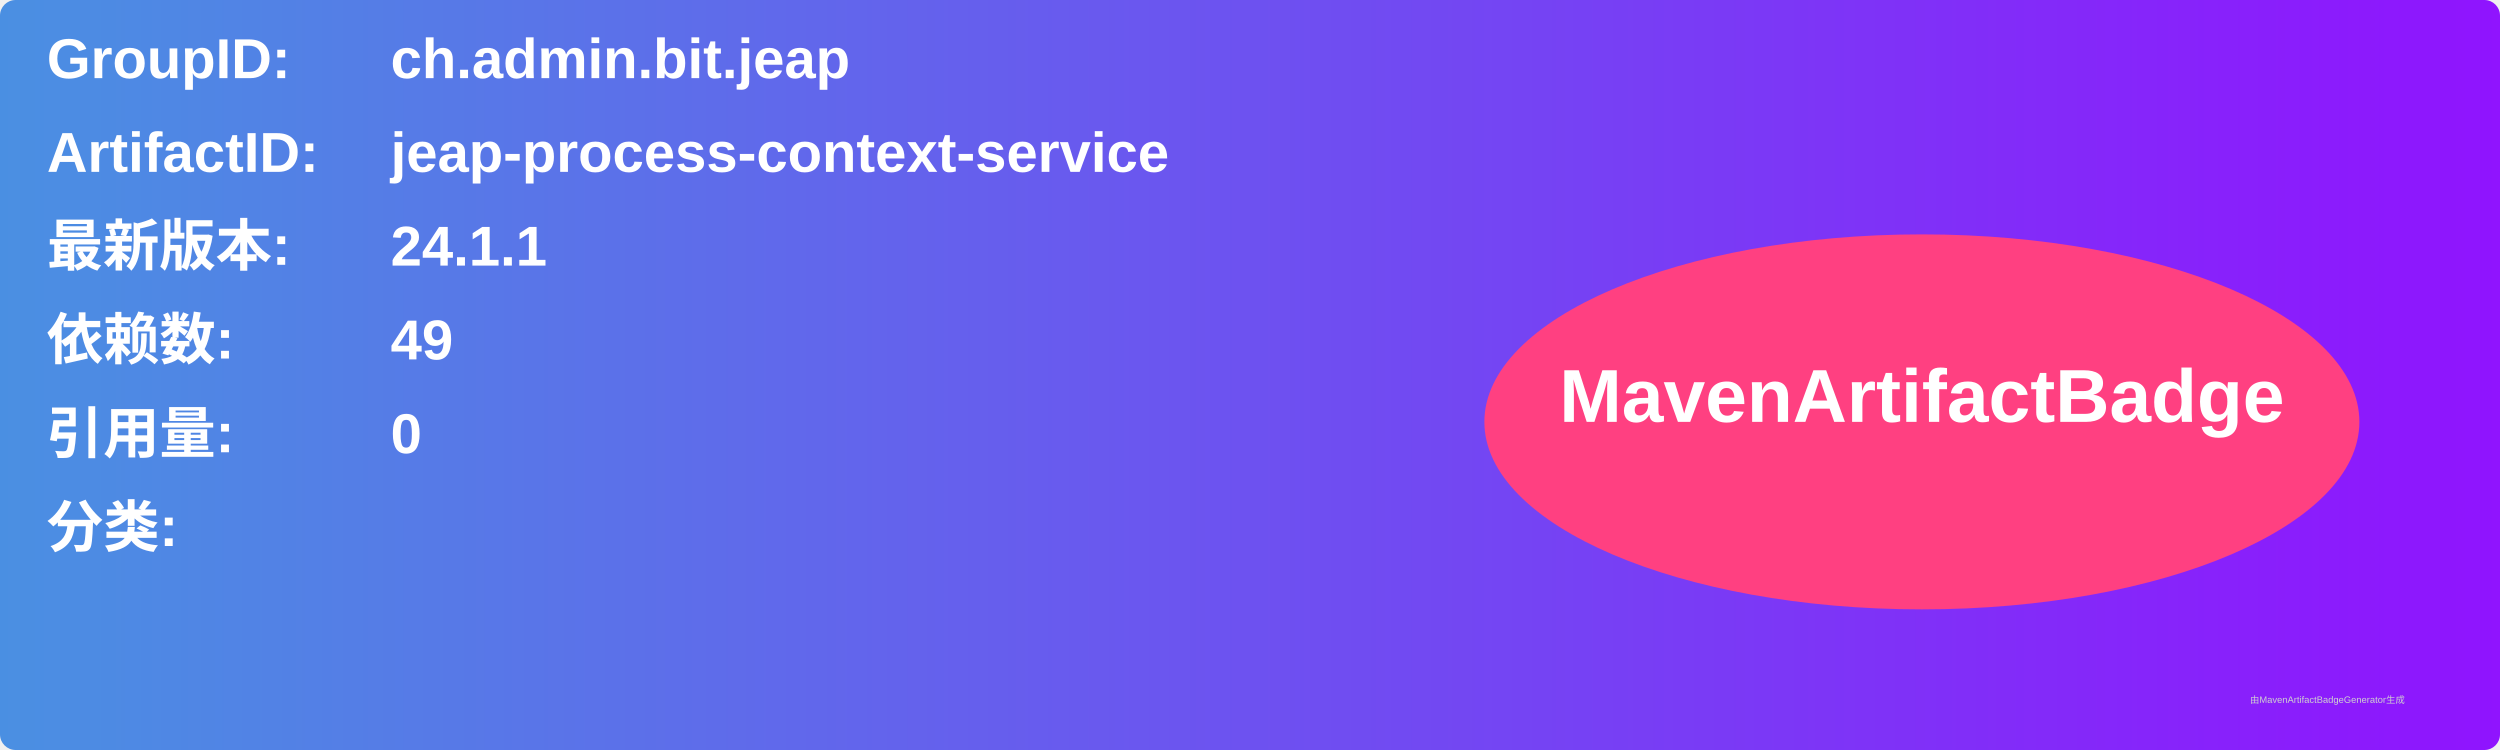
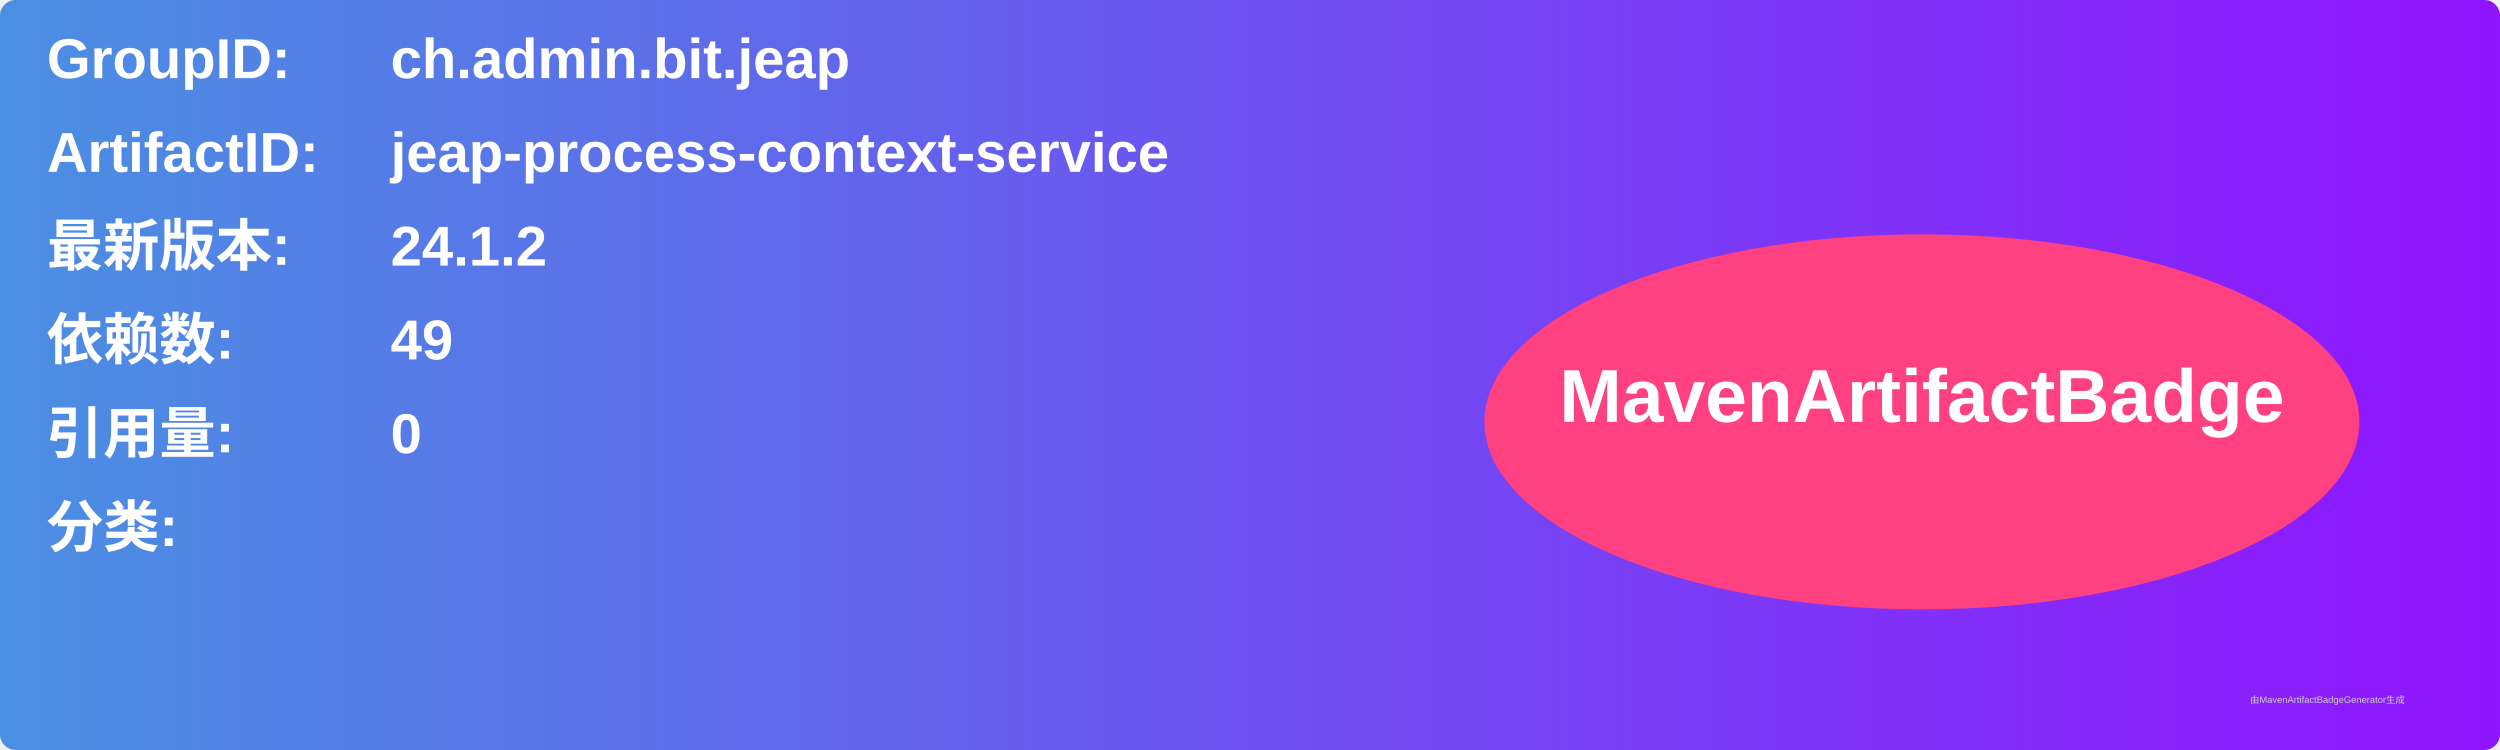
<svg xmlns="http://www.w3.org/2000/svg" width="800" height="240" viewBox="0 0 800 240">
  <linearGradient id="grad" x1="0%" y1="0%" x2="100%" y2="0%">
    <stop offset="0%" stop-color="#4a90e2" />
    <stop offset="100%" stop-color="#9013fe" />
  </linearGradient>
  <rect width="100%" height="100%" rx="5" ry="5" fill="url(#grad)" />
  <g transform="translate(15, 15)">
    <text x="0" y="10" font-family="Arial" font-size="18" fill="white" font-weight="bold" width="260">GroupID:</text>
    <text x="110" y="10" font-family="Arial" font-size="18" fill="white" font-weight="bold" width="460">ch.admin.bit.jeap</text>
    <text x="0" y="40" font-family="Arial" font-size="18" fill="white" font-weight="bold" width="260">ArtifactID:</text>
    <text x="110" y="40" font-family="Arial" font-size="18" fill="white" font-weight="bold" width="460">jeap-process-context-service</text>
    <text x="0" y="70" font-family="Arial" font-size="18" fill="white" font-weight="bold">最新版本:</text>
    <text x="110" y="70" font-family="Arial" font-size="18" fill="white" font-weight="bold">
-       <tspan font-weight="bold">24.1.1</tspan>
+       <tspan font-weight="bold">24.1.2</tspan>
    </text>
    <text x="0" y="100" font-family="Arial" font-size="18" fill="white" font-weight="bold">依赖数: </text>
    <text x="110" y="100" font-family="Arial" font-size="18" fill="white">
      <tspan font-weight="bold">49</tspan>
    </text>
    <text x="0" y="130" font-family="Arial" font-size="18" fill="white" font-weight="bold">引用量: </text>
    <text x="110" y="130" font-family="Arial" font-size="18" fill="white">
      <tspan font-weight="bold">0</tspan>
    </text>
    <text x="0" y="160" font-family="Arial" font-size="18" fill="white" font-weight="bold">分类:</text>
    <text x="10" y="190" font-family="Arial" font-size="10" fill="white">
      <tspan font-weight="bold" />
    </text>
    <ellipse cx="600" cy="120" rx="140" ry="60" fill="#ff4081" />
    <text x="600" y="120" text-anchor="middle" font-family="Arial" font-size="24" fill="white" font-weight="bold">MavenArtifactBadge</text>
  </g>
  <text x="720" y="225" font-family="Arial" font-size="3" fill="#d0d0d0">由MavenArtifactBadgeGenerator生成</text>
</svg>
